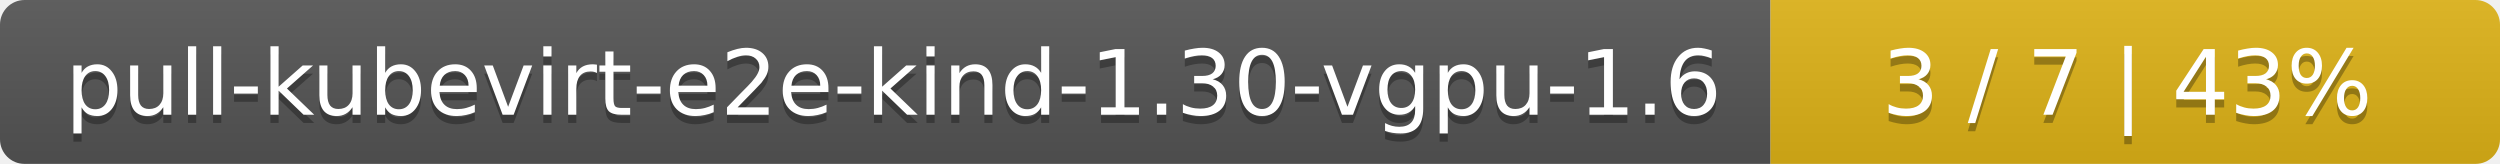
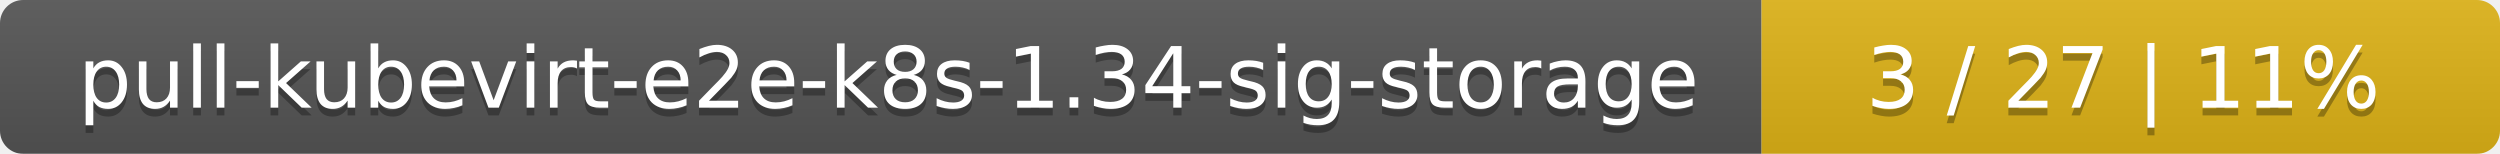
- <svg xmlns="http://www.w3.org/2000/svg" width="305" height="20">
+ <svg xmlns="http://www.w3.org/2000/svg" width="325" height="20">
  <linearGradient id="smooth" x2="0" y2="100%">
    <stop offset="0" stop-color="#bbb" stop-opacity=".1" />
    <stop offset="1" stop-opacity=".1" />
  </linearGradient>
  <mask id="round">
-     <rect width="305" height="20" rx="3" fill="#fff" />
+     <rect width="325" height="20" rx="3" fill="#fff" />
  </mask>
  <g mask="url(#round)">
-     <rect width="216" height="20" fill="#555" />
-     <rect x="216" width="89" height="20" fill="#dfb317" />
-     <rect width="305" height="20" fill="url(#smooth)" />
+     <rect width="229" height="20" fill="#555" />
+     <rect x="229" width="96" height="20" fill="#dfb317" />
+     <rect width="325" height="20" fill="url(#smooth)" />
  </g>
  <g fill="#fff" text-anchor="middle" font-family="DejaVu Sans,Verdana,Geneva,sans-serif" font-size="11">
-     <text x="109" y="15" fill="#010101" fill-opacity=".3">pull-kubevirt-e2e-kind-1.30-vgpu-1.6</text>
-     <text x="109" y="14">pull-kubevirt-e2e-kind-1.30-vgpu-1.6</text>
-     <text x="259.5" y="15" fill="#010101" fill-opacity=".3">3 / 7    |    43%</text>
-     <text x="259.5" y="14">3 / 7    |    43%</text>
+     <text x="115.5" y="15" fill="#010101" fill-opacity=".3">pull-kubevirt-e2e-k8s-1.34-sig-storage</text>
+     <text x="115.5" y="14">pull-kubevirt-e2e-k8s-1.34-sig-storage</text>
+     <text x="276" y="15" fill="#010101" fill-opacity=".3">3 / 27    |    11%</text>
+     <text x="276" y="14">3 / 27    |    11%</text>
  </g>
</svg>
